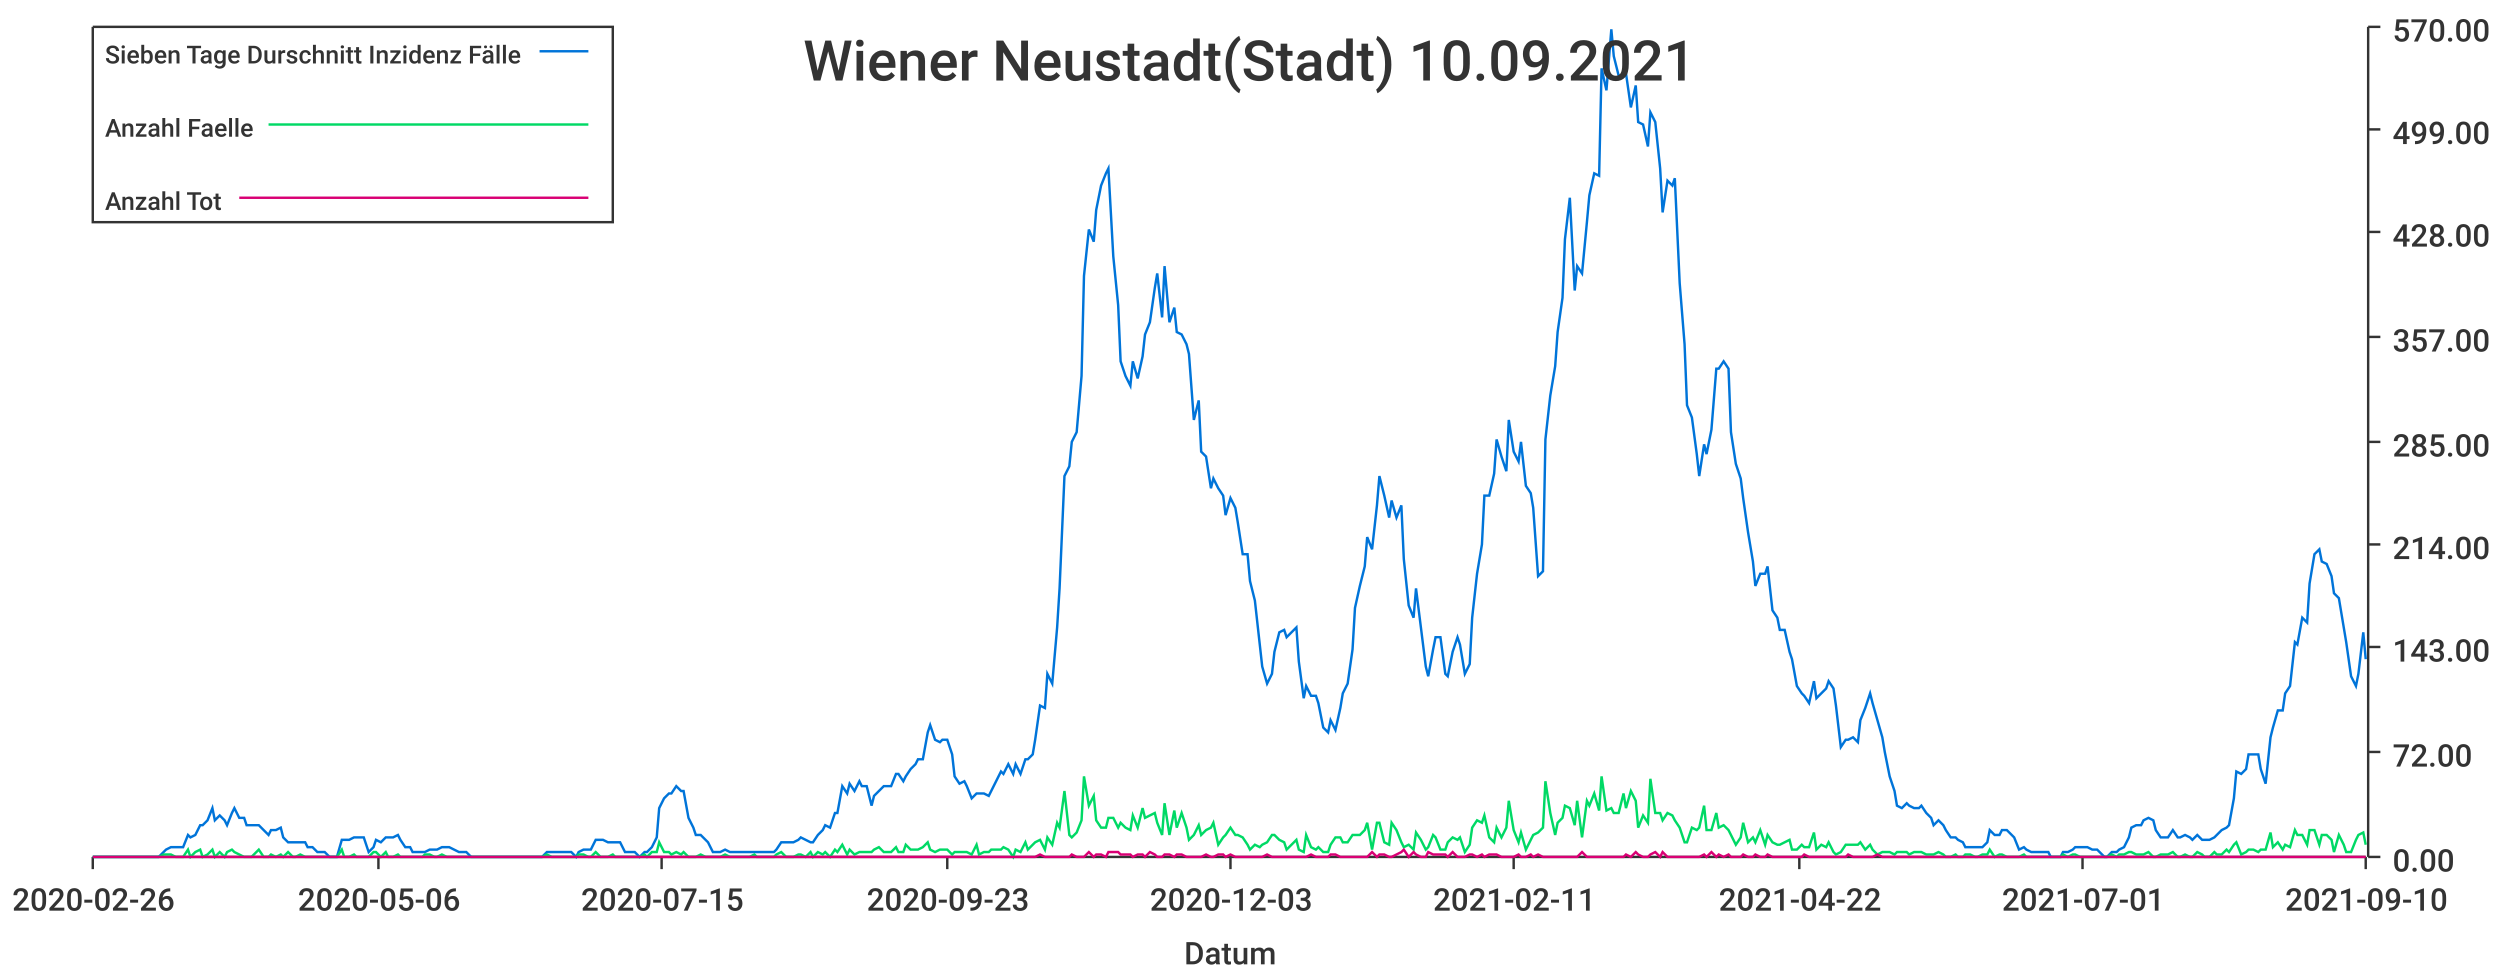
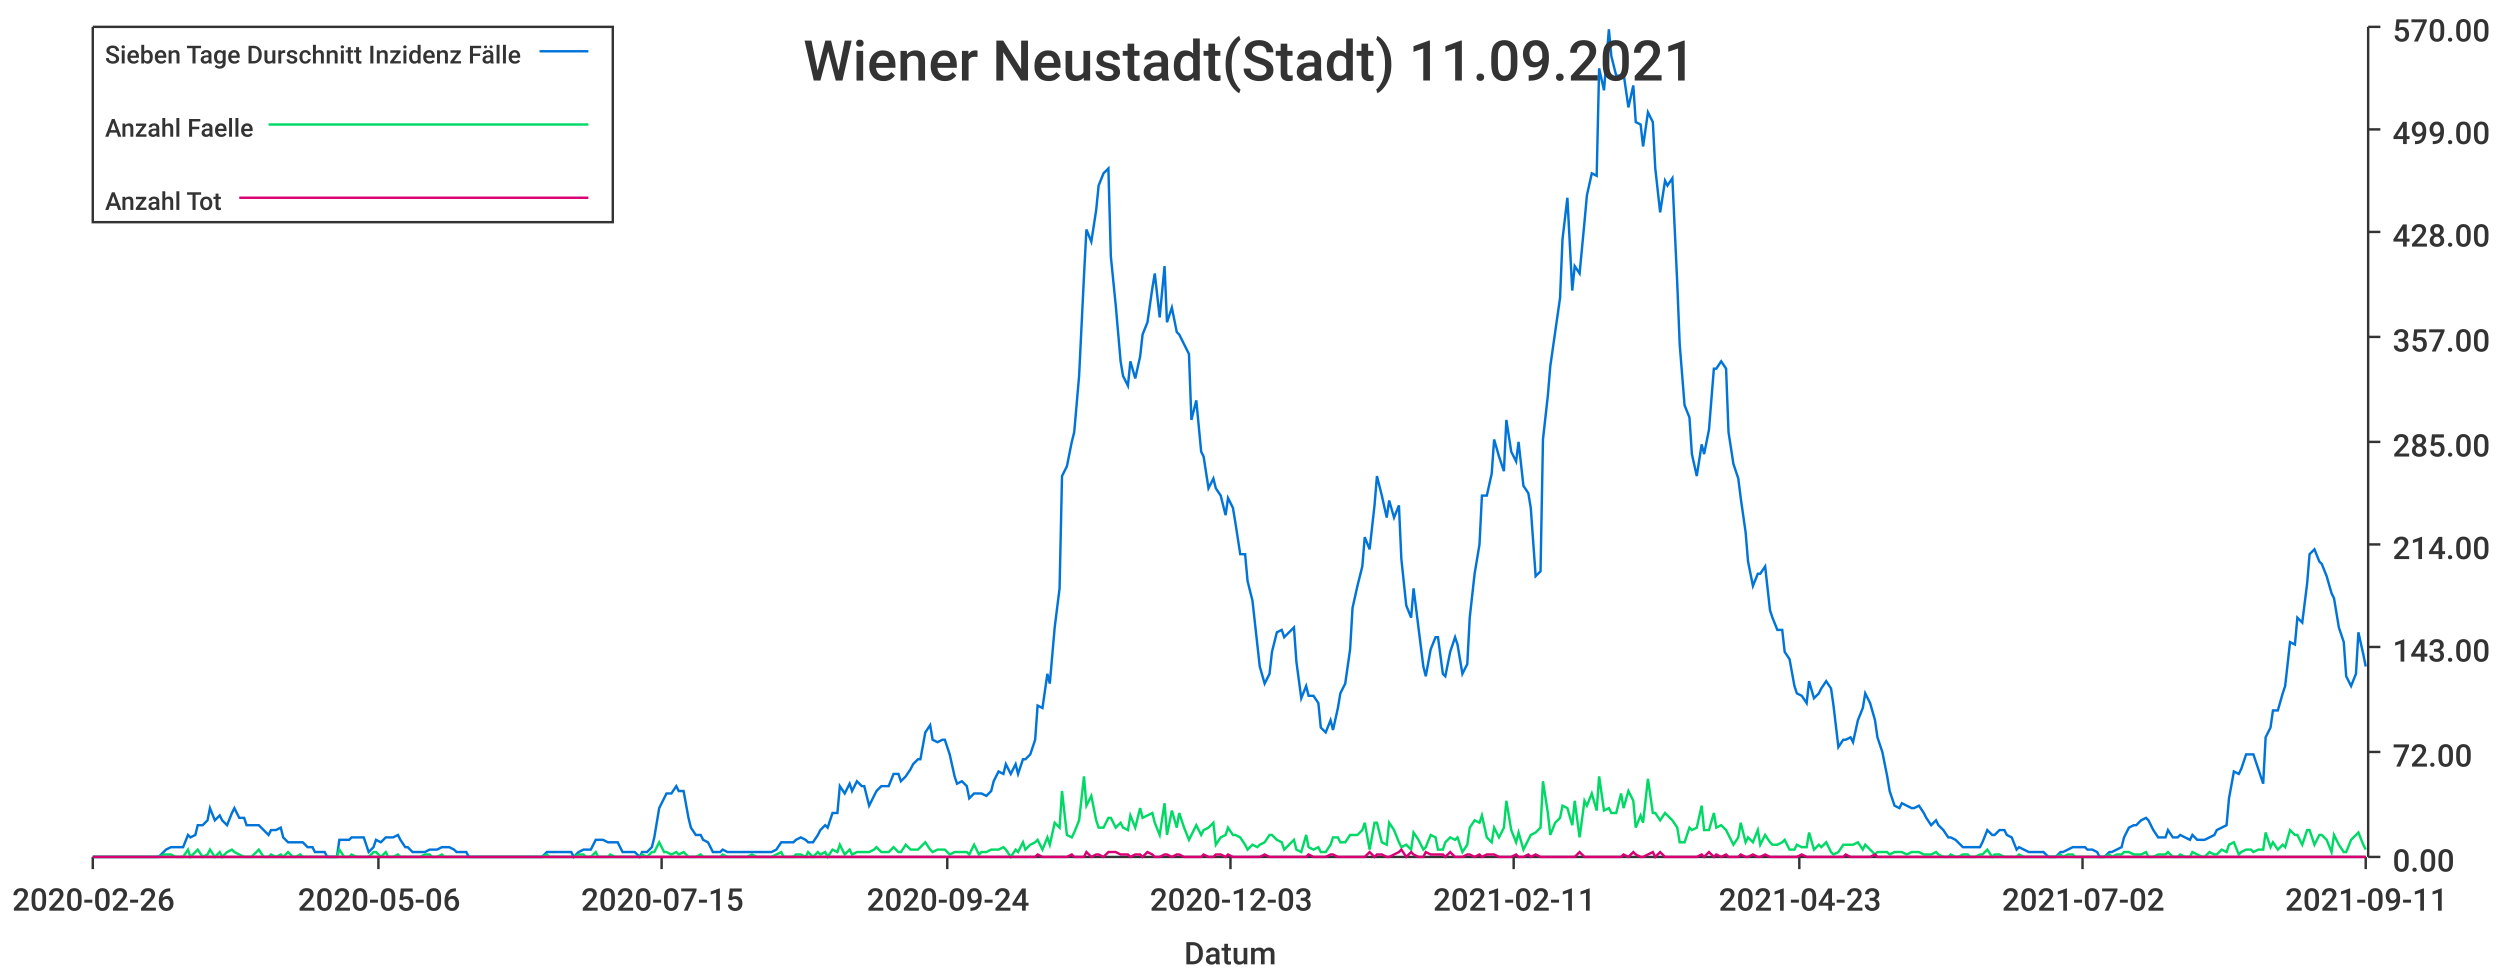
<svg xmlns="http://www.w3.org/2000/svg" width="1024" height="400">\n<path d="M 0 0 L 1024 0 L 1024 400 L 0 400 L 0 0" style="stroke-width:0;stroke:rgba(255,255,255,1.0);fill:rgba(255,255,255,1.0)" />
  <path d="M 38 11 L 969 11 L 969 351 L 38 351 L 38 11" style="stroke-width:0;stroke:rgba(255,255,255,1.0);fill:rgba(255,255,255,1.0)" />
  <path d="M 38 351 L 969 351" style="stroke-width:1;stroke:rgba(51,51,51,1.0);fill:none" />
  <path d="M 38 351 L 38 356" style="stroke-width:1;stroke:rgba(51,51,51,1.0);fill:none" />
  <text x="5" y="373" style="stroke-width:0;stroke:none;fill:rgba(51,51,51,1.0);font-size:12.8px;font-family:'Roboto Medium',sans-serif">2020-02-26</text>
  <path d="M 155 351 L 155 356" style="stroke-width:1;stroke:rgba(51,51,51,1.0);fill:none" />
  <text x="122" y="373" style="stroke-width:0;stroke:none;fill:rgba(51,51,51,1.0);font-size:12.8px;font-family:'Roboto Medium',sans-serif">2020-05-06</text>
  <path d="M 271 351 L 271 356" style="stroke-width:1;stroke:rgba(51,51,51,1.0);fill:none" />
  <text x="238" y="373" style="stroke-width:0;stroke:none;fill:rgba(51,51,51,1.0);font-size:12.8px;font-family:'Roboto Medium',sans-serif">2020-07-15</text>
  <path d="M 388 351 L 388 356" style="stroke-width:1;stroke:rgba(51,51,51,1.0);fill:none" />
-   <text x="355" y="373" style="stroke-width:0;stroke:none;fill:rgba(51,51,51,1.0);font-size:12.8px;font-family:'Roboto Medium',sans-serif">2020-09-23</text>
+   <text x="355" y="373" style="stroke-width:0;stroke:none;fill:rgba(51,51,51,1.0);font-size:12.8px;font-family:'Roboto Medium',sans-serif">2020-09-24</text>
  <path d="M 504 351 L 504 356" style="stroke-width:1;stroke:rgba(51,51,51,1.0);fill:none" />
  <text x="471" y="373" style="stroke-width:0;stroke:none;fill:rgba(51,51,51,1.0);font-size:12.8px;font-family:'Roboto Medium',sans-serif">2020-12-03</text>
  <path d="M 620 351 L 620 356" style="stroke-width:1;stroke:rgba(51,51,51,1.0);fill:none" />
  <text x="587" y="373" style="stroke-width:0;stroke:none;fill:rgba(51,51,51,1.0);font-size:12.8px;font-family:'Roboto Medium',sans-serif">2021-02-11</text>
  <path d="M 737 351 L 737 356" style="stroke-width:1;stroke:rgba(51,51,51,1.0);fill:none" />
-   <text x="704" y="373" style="stroke-width:0;stroke:none;fill:rgba(51,51,51,1.0);font-size:12.8px;font-family:'Roboto Medium',sans-serif">2021-04-22</text>
+   <text x="704" y="373" style="stroke-width:0;stroke:none;fill:rgba(51,51,51,1.0);font-size:12.8px;font-family:'Roboto Medium',sans-serif">2021-04-23</text>
  <path d="M 853 351 L 853 356" style="stroke-width:1;stroke:rgba(51,51,51,1.0);fill:none" />
-   <text x="820" y="373" style="stroke-width:0;stroke:none;fill:rgba(51,51,51,1.0);font-size:12.8px;font-family:'Roboto Medium',sans-serif">2021-07-01</text>
+   <text x="820" y="373" style="stroke-width:0;stroke:none;fill:rgba(51,51,51,1.0);font-size:12.8px;font-family:'Roboto Medium',sans-serif">2021-07-02</text>
  <path d="M 969 351 L 969 356" style="stroke-width:1;stroke:rgba(51,51,51,1.0);fill:none" />
-   <text x="936" y="373" style="stroke-width:0;stroke:none;fill:rgba(51,51,51,1.0);font-size:12.8px;font-family:'Roboto Medium',sans-serif">2021-09-10</text>
+   <text x="936" y="373" style="stroke-width:0;stroke:none;fill:rgba(51,51,51,1.0);font-size:12.8px;font-family:'Roboto Medium',sans-serif">2021-09-11</text>
  <text x="485" y="395" style="stroke-width:0;stroke:none;fill:rgba(51,51,51,1.0);font-size:12.8px;font-family:'Roboto Medium',sans-serif">Datum</text>
  <path d="M 970 351 L 970 11" style="stroke-width:1;stroke:rgba(51,51,51,1.0);fill:none" />
  <path d="M 970 351 L 975 351" style="stroke-width:1;stroke:rgba(51,51,51,1.0);fill:none" />
  <text x="980" y="357" style="stroke-width:0;stroke:none;fill:rgba(51,51,51,1.0);font-size:12.8px;font-family:'Roboto Medium',sans-serif">0.00</text>
  <path d="M 970 308 L 975 308" style="stroke-width:1;stroke:rgba(51,51,51,1.0);fill:none" />
  <text x="980" y="314" style="stroke-width:0;stroke:none;fill:rgba(51,51,51,1.0);font-size:12.8px;font-family:'Roboto Medium',sans-serif">72.00</text>
  <path d="M 970 265 L 975 265" style="stroke-width:1;stroke:rgba(51,51,51,1.0);fill:none" />
  <text x="980" y="271" style="stroke-width:0;stroke:none;fill:rgba(51,51,51,1.0);font-size:12.8px;font-family:'Roboto Medium',sans-serif">143.00</text>
  <path d="M 970 223 L 975 223" style="stroke-width:1;stroke:rgba(51,51,51,1.0);fill:none" />
  <text x="980" y="229" style="stroke-width:0;stroke:none;fill:rgba(51,51,51,1.0);font-size:12.8px;font-family:'Roboto Medium',sans-serif">214.00</text>
  <path d="M 970 181 L 975 181" style="stroke-width:1;stroke:rgba(51,51,51,1.0);fill:none" />
  <text x="980" y="187" style="stroke-width:0;stroke:none;fill:rgba(51,51,51,1.0);font-size:12.8px;font-family:'Roboto Medium',sans-serif">285.00</text>
  <path d="M 970 138 L 975 138" style="stroke-width:1;stroke:rgba(51,51,51,1.0);fill:none" />
  <text x="980" y="144" style="stroke-width:0;stroke:none;fill:rgba(51,51,51,1.0);font-size:12.8px;font-family:'Roboto Medium',sans-serif">357.00</text>
  <path d="M 970 95 L 975 95" style="stroke-width:1;stroke:rgba(51,51,51,1.0);fill:none" />
  <text x="980" y="101" style="stroke-width:0;stroke:none;fill:rgba(51,51,51,1.0);font-size:12.8px;font-family:'Roboto Medium',sans-serif">428.00</text>
  <path d="M 970 53 L 975 53" style="stroke-width:1;stroke:rgba(51,51,51,1.0);fill:none" />
  <text x="980" y="59" style="stroke-width:0;stroke:none;fill:rgba(51,51,51,1.0);font-size:12.8px;font-family:'Roboto Medium',sans-serif">499.00</text>
  <path d="M 970 11 L 975 11" style="stroke-width:1;stroke:rgba(51,51,51,1.0);fill:none" />
  <text x="980" y="17" style="stroke-width:0;stroke:none;fill:rgba(51,51,51,1.0);font-size:12.8px;font-family:'Roboto Medium',sans-serif">570.00</text>
-   <path d="M 38 351 L 40 351 L 42 351 L 43 351 L 45 351 L 47 351 L 48 351 L 50 351 L 52 351 L 53 351 L 55 351 L 57 351 L 58 351 L 60 351 L 62 351 L 63 351 L 65 351 L 67 349 L 68 348 L 70 347 L 72 347 L 73 347 L 75 347 L 77 342 L 78 343 L 80 342 L 82 338 L 83 338 L 85 336 L 87 331 L 88 336 L 90 334 L 92 336 L 93 338 L 95 333 L 96 331 L 98 335 L 100 335 L 101 338 L 103 338 L 105 338 L 106 338 L 108 340 L 110 342 L 111 340 L 113 340 L 115 339 L 116 343 L 118 345 L 120 345 L 121 345 L 123 345 L 125 345 L 126 347 L 128 347 L 130 349 L 131 349 L 133 349 L 135 351 L 136 351 L 138 351 L 140 344 L 141 344 L 143 344 L 145 343 L 146 343 L 148 343 L 149 343 L 151 349 L 153 347 L 154 344 L 156 345 L 158 343 L 159 343 L 161 343 L 163 342 L 164 344 L 166 347 L 168 347 L 169 349 L 171 349 L 173 349 L 174 349 L 176 348 L 178 348 L 179 348 L 181 347 L 183 347 L 184 347 L 186 348 L 188 349 L 189 349 L 191 349 L 193 351 L 194 351 L 196 351 L 198 351 L 199 351 L 201 351 L 203 351 L 204 351 L 206 351 L 207 351 L 209 351 L 211 351 L 212 351 L 214 351 L 216 351 L 217 351 L 219 351 L 221 351 L 222 351 L 224 349 L 226 349 L 227 349 L 229 349 L 231 349 L 232 349 L 234 349 L 236 351 L 237 349 L 239 348 L 241 348 L 242 348 L 244 344 L 246 344 L 247 344 L 249 345 L 251 345 L 252 345 L 254 345 L 256 349 L 257 349 L 259 349 L 260 349 L 262 351 L 264 349 L 265 349 L 267 347 L 269 343 L 270 331 L 272 327 L 274 325 L 275 325 L 277 322 L 279 324 L 280 324 L 282 335 L 284 339 L 285 342 L 287 342 L 289 344 L 290 345 L 292 349 L 294 349 L 295 349 L 297 348 L 299 349 L 300 349 L 302 349 L 304 349 L 305 349 L 307 349 L 309 349 L 310 349 L 312 349 L 313 349 L 315 349 L 317 349 L 318 348 L 320 345 L 322 345 L 323 345 L 325 345 L 327 344 L 328 343 L 330 344 L 332 345 L 333 345 L 335 342 L 337 340 L 338 338 L 340 339 L 342 333 L 343 333 L 345 322 L 347 325 L 348 321 L 350 324 L 352 320 L 353 322 L 355 322 L 357 330 L 358 326 L 360 324 L 362 322 L 363 322 L 365 322 L 367 317 L 368 317 L 370 320 L 371 318 L 373 315 L 375 313 L 376 311 L 378 311 L 380 300 L 381 297 L 383 303 L 385 304 L 386 303 L 388 303 L 390 309 L 391 318 L 393 321 L 395 320 L 396 322 L 398 327 L 400 325 L 401 325 L 403 325 L 405 326 L 406 324 L 408 320 L 410 316 L 411 317 L 413 313 L 415 317 L 416 313 L 418 317 L 420 311 L 421 311 L 423 309 L 424 303 L 426 289 L 428 290 L 429 276 L 431 280 L 433 257 L 434 241 L 436 195 L 438 191 L 439 181 L 441 177 L 443 154 L 444 113 L 446 94 L 448 99 L 449 86 L 451 76 L 453 71 L 454 69 L 456 105 L 458 125 L 459 148 L 461 154 L 463 158 L 464 148 L 466 155 L 468 146 L 469 137 L 471 132 L 473 118 L 474 112 L 476 130 L 477 109 L 479 132 L 481 126 L 482 136 L 484 137 L 486 141 L 487 145 L 489 172 L 491 164 L 492 185 L 494 187 L 496 200 L 497 196 L 499 200 L 501 203 L 502 211 L 504 204 L 506 208 L 507 214 L 509 227 L 511 227 L 512 238 L 514 246 L 516 264 L 517 273 L 519 280 L 521 276 L 522 267 L 524 259 L 526 258 L 527 261 L 529 259 L 531 257 L 532 271 L 534 286 L 535 281 L 537 285 L 539 285 L 540 288 L 542 298 L 544 300 L 545 295 L 547 299 L 549 290 L 550 284 L 552 280 L 554 266 L 555 249 L 557 240 L 559 232 L 560 220 L 562 225 L 564 207 L 565 195 L 567 203 L 569 212 L 570 205 L 572 212 L 574 207 L 575 229 L 577 248 L 579 253 L 580 241 L 582 257 L 584 273 L 585 277 L 587 266 L 588 261 L 590 261 L 592 276 L 593 277 L 595 267 L 597 261 L 598 264 L 600 276 L 602 272 L 603 253 L 605 235 L 607 223 L 608 203 L 610 203 L 612 194 L 613 180 L 615 187 L 617 193 L 618 172 L 620 185 L 622 189 L 623 181 L 625 199 L 627 202 L 628 208 L 630 236 L 632 234 L 633 180 L 635 162 L 637 150 L 638 136 L 640 122 L 641 98 L 643 81 L 645 119 L 646 109 L 648 112 L 650 91 L 651 80 L 653 71 L 655 72 L 656 28 L 658 37 L 660 12 L 661 23 L 663 31 L 665 31 L 666 30 L 668 44 L 670 35 L 671 50 L 673 51 L 675 60 L 676 46 L 678 50 L 680 69 L 681 87 L 683 74 L 685 76 L 686 73 L 688 116 L 690 141 L 691 166 L 693 171 L 695 186 L 696 195 L 698 182 L 699 186 L 701 176 L 703 151 L 704 151 L 706 148 L 708 151 L 709 177 L 711 190 L 713 196 L 714 204 L 716 218 L 718 230 L 719 240 L 721 235 L 723 235 L 724 232 L 726 250 L 728 253 L 729 258 L 731 258 L 733 267 L 734 270 L 736 281 L 738 284 L 739 285 L 741 288 L 743 279 L 744 286 L 746 284 L 748 282 L 749 279 L 751 282 L 752 289 L 754 306 L 756 303 L 757 303 L 759 302 L 761 304 L 762 295 L 764 290 L 766 284 L 767 288 L 769 295 L 771 302 L 772 308 L 774 318 L 776 324 L 777 330 L 779 331 L 781 329 L 782 330 L 784 331 L 786 331 L 787 330 L 789 333 L 791 335 L 792 338 L 794 336 L 796 338 L 797 340 L 799 343 L 801 343 L 802 344 L 804 345 L 805 347 L 807 347 L 809 347 L 810 347 L 812 347 L 814 345 L 815 340 L 817 342 L 819 342 L 820 340 L 822 340 L 824 342 L 825 343 L 827 348 L 829 347 L 830 348 L 832 349 L 834 349 L 835 349 L 837 349 L 839 349 L 840 351 L 842 351 L 844 351 L 845 349 L 847 349 L 849 348 L 850 347 L 852 347 L 854 347 L 855 347 L 857 348 L 859 348 L 860 349 L 862 351 L 863 351 L 865 349 L 867 349 L 868 348 L 870 347 L 872 343 L 873 339 L 875 338 L 877 338 L 878 336 L 880 335 L 882 336 L 883 340 L 885 343 L 887 343 L 888 343 L 890 340 L 892 343 L 893 343 L 895 342 L 897 343 L 898 344 L 900 342 L 902 344 L 903 344 L 905 344 L 907 343 L 908 342 L 910 340 L 912 339 L 913 338 L 915 327 L 916 316 L 918 317 L 920 315 L 921 309 L 923 309 L 925 309 L 926 315 L 928 321 L 930 302 L 931 298 L 933 291 L 935 291 L 936 284 L 938 281 L 940 263 L 941 264 L 943 253 L 945 255 L 946 239 L 948 227 L 950 225 L 951 230 L 953 231 L 955 236 L 956 243 L 958 245 L 960 257 L 961 263 L 963 277 L 965 281 L 966 276 L 968 259 L 969 270" style="stroke-width:1;stroke:rgba(0,116,217,1.0);fill:none" />
-   <path d="M 38 351 L 40 351 L 42 351 L 43 351 L 45 351 L 47 351 L 48 351 L 50 351 L 52 351 L 53 351 L 55 351 L 57 351 L 58 351 L 60 351 L 62 351 L 63 351 L 65 351 L 67 350 L 68 350 L 70 350 L 72 351 L 73 351 L 75 351 L 77 348 L 78 351 L 80 349 L 82 348 L 83 351 L 85 350 L 87 348 L 88 351 L 90 349 L 92 351 L 93 349 L 95 348 L 96 349 L 98 350 L 100 351 L 101 351 L 103 351 L 105 349 L 106 348 L 108 351 L 110 351 L 111 350 L 113 351 L 115 350 L 116 351 L 118 349 L 120 351 L 121 351 L 123 350 L 125 351 L 126 351 L 128 351 L 130 351 L 131 351 L 133 351 L 135 351 L 136 351 L 138 351 L 140 348 L 141 351 L 143 351 L 145 350 L 146 351 L 148 351 L 149 351 L 151 351 L 153 349 L 154 349 L 156 351 L 158 349 L 159 351 L 161 351 L 163 350 L 164 351 L 166 351 L 168 351 L 169 351 L 171 351 L 173 351 L 174 350 L 176 350 L 178 351 L 179 351 L 181 350 L 183 351 L 184 351 L 186 351 L 188 351 L 189 351 L 191 351 L 193 351 L 194 351 L 196 351 L 198 351 L 199 351 L 201 351 L 203 351 L 204 351 L 206 351 L 207 351 L 209 351 L 211 351 L 212 351 L 214 351 L 216 351 L 217 351 L 219 351 L 221 351 L 222 351 L 224 350 L 226 351 L 227 351 L 229 351 L 231 351 L 232 351 L 234 351 L 236 351 L 237 350 L 239 350 L 241 351 L 242 351 L 244 349 L 246 351 L 247 351 L 249 351 L 251 350 L 252 351 L 254 351 L 256 351 L 257 351 L 259 351 L 260 351 L 262 351 L 264 350 L 265 351 L 267 349 L 269 349 L 270 345 L 272 349 L 274 349 L 275 350 L 277 349 L 279 350 L 280 349 L 282 351 L 284 351 L 285 351 L 287 350 L 289 351 L 290 351 L 292 351 L 294 351 L 295 351 L 297 350 L 299 351 L 300 351 L 302 351 L 304 351 L 305 351 L 307 351 L 309 350 L 310 351 L 312 351 L 313 351 L 315 351 L 317 351 L 318 350 L 320 349 L 322 351 L 323 351 L 325 351 L 327 350 L 328 350 L 330 351 L 332 349 L 333 351 L 335 349 L 337 350 L 338 349 L 340 351 L 342 348 L 343 349 L 345 346 L 347 350 L 348 348 L 350 350 L 352 349 L 353 349 L 355 349 L 357 349 L 358 348 L 360 347 L 362 349 L 363 349 L 365 349 L 367 347 L 368 349 L 370 349 L 371 346 L 373 348 L 375 348 L 376 348 L 378 347 L 380 345 L 381 348 L 383 349 L 385 348 L 386 348 L 388 348 L 390 350 L 391 349 L 393 349 L 395 349 L 396 349 L 398 350 L 400 346 L 401 350 L 403 349 L 405 349 L 406 348 L 408 348 L 410 348 L 411 347 L 413 348 L 415 351 L 416 348 L 418 349 L 420 345 L 421 348 L 423 346 L 424 345 L 426 344 L 428 348 L 429 343 L 431 346 L 433 337 L 434 339 L 436 324 L 438 342 L 439 343 L 441 341 L 443 336 L 444 318 L 446 330 L 448 326 L 449 336 L 451 339 L 453 339 L 454 335 L 456 335 L 458 339 L 459 337 L 461 339 L 463 340 L 464 334 L 466 339 L 468 331 L 469 335 L 471 334 L 473 333 L 474 337 L 476 342 L 477 329 L 479 342 L 481 332 L 482 339 L 484 333 L 486 339 L 487 344 L 489 342 L 491 338 L 492 342 L 494 340 L 496 339 L 497 337 L 499 346 L 501 343 L 502 342 L 504 339 L 506 342 L 507 342 L 509 343 L 511 346 L 512 348 L 514 346 L 516 347 L 517 346 L 519 345 L 521 342 L 522 342 L 524 344 L 526 345 L 527 348 L 529 346 L 531 344 L 532 348 L 534 349 L 535 342 L 537 347 L 539 348 L 540 347 L 542 349 L 544 349 L 545 346 L 547 343 L 549 343 L 550 345 L 552 345 L 554 342 L 555 342 L 557 342 L 559 340 L 560 337 L 562 348 L 564 337 L 565 337 L 567 345 L 569 346 L 570 337 L 572 340 L 574 345 L 575 347 L 577 346 L 579 348 L 580 341 L 582 344 L 584 348 L 585 347 L 587 342 L 588 343 L 590 348 L 592 348 L 593 345 L 595 343 L 597 344 L 598 343 L 600 349 L 602 346 L 603 339 L 605 336 L 607 337 L 608 334 L 610 343 L 612 345 L 613 339 L 615 343 L 617 339 L 618 328 L 620 340 L 622 345 L 623 341 L 625 348 L 627 344 L 628 342 L 630 341 L 632 339 L 633 320 L 635 333 L 637 342 L 638 337 L 640 335 L 641 330 L 643 331 L 645 338 L 646 328 L 648 343 L 650 328 L 651 330 L 653 325 L 655 332 L 656 318 L 658 332 L 660 331 L 661 333 L 663 333 L 665 325 L 666 331 L 668 324 L 670 328 L 671 339 L 673 334 L 675 337 L 676 319 L 678 333 L 680 333 L 681 336 L 683 333 L 685 334 L 686 336 L 688 339 L 690 345 L 691 345 L 693 339 L 695 340 L 696 339 L 698 330 L 699 340 L 701 340 L 703 333 L 704 339 L 706 338 L 708 340 L 709 342 L 711 346 L 713 343 L 714 337 L 716 345 L 718 343 L 719 345 L 721 340 L 723 346 L 724 342 L 726 345 L 728 346 L 729 346 L 731 345 L 733 344 L 734 348 L 736 348 L 738 346 L 739 347 L 741 347 L 743 341 L 744 348 L 746 346 L 748 347 L 749 345 L 751 349 L 752 350 L 754 349 L 756 346 L 757 346 L 759 346 L 761 346 L 762 345 L 764 348 L 766 346 L 767 348 L 769 350 L 771 349 L 772 349 L 774 349 L 776 350 L 777 349 L 779 349 L 781 349 L 782 350 L 784 349 L 786 349 L 787 349 L 789 350 L 791 350 L 792 350 L 794 349 L 796 350 L 797 351 L 799 351 L 801 350 L 802 351 L 804 351 L 805 350 L 807 350 L 809 351 L 810 351 L 812 350 L 814 350 L 815 348 L 817 351 L 819 350 L 820 350 L 822 351 L 824 351 L 825 351 L 827 351 L 829 350 L 830 351 L 832 351 L 834 351 L 835 351 L 837 351 L 839 351 L 840 351 L 842 351 L 844 351 L 845 350 L 847 351 L 849 350 L 850 350 L 852 351 L 854 351 L 855 351 L 857 351 L 859 351 L 860 351 L 862 351 L 863 351 L 865 350 L 867 351 L 868 350 L 870 350 L 872 349 L 873 349 L 875 350 L 877 350 L 878 350 L 880 349 L 882 351 L 883 351 L 885 350 L 887 350 L 888 350 L 890 349 L 892 351 L 893 351 L 895 350 L 897 351 L 898 351 L 900 349 L 902 350 L 903 351 L 905 351 L 907 349 L 908 350 L 910 350 L 912 348 L 913 349 L 915 346 L 916 345 L 918 350 L 920 349 L 921 348 L 923 348 L 925 349 L 926 348 L 928 348 L 930 341 L 931 347 L 933 345 L 935 348 L 936 346 L 938 347 L 940 340 L 941 342 L 943 342 L 945 346 L 946 340 L 948 340 L 950 346 L 951 342 L 953 342 L 955 344 L 956 349 L 958 342 L 960 346 L 961 349 L 963 349 L 965 344 L 966 342 L 968 341 L 969 346" style="stroke-width:1;stroke:rgba(0,217,101,1.0);fill:none" />
-   <path d="M 38 351 L 40 351 L 42 351 L 43 351 L 45 351 L 47 351 L 48 351 L 50 351 L 52 351 L 53 351 L 55 351 L 57 351 L 58 351 L 60 351 L 62 351 L 63 351 L 65 351 L 67 351 L 68 351 L 70 351 L 72 351 L 73 351 L 75 351 L 77 351 L 78 351 L 80 351 L 82 351 L 83 351 L 85 351 L 87 351 L 88 351 L 90 351 L 92 351 L 93 351 L 95 351 L 96 351 L 98 351 L 100 351 L 101 351 L 103 351 L 105 351 L 106 351 L 108 351 L 110 351 L 111 351 L 113 351 L 115 351 L 116 351 L 118 351 L 120 351 L 121 351 L 123 351 L 125 351 L 126 351 L 128 351 L 130 351 L 131 351 L 133 351 L 135 351 L 136 351 L 138 351 L 140 351 L 141 351 L 143 351 L 145 351 L 146 351 L 148 351 L 149 351 L 151 351 L 153 351 L 154 351 L 156 351 L 158 351 L 159 351 L 161 351 L 163 351 L 164 351 L 166 351 L 168 351 L 169 351 L 171 351 L 173 351 L 174 351 L 176 351 L 178 351 L 179 351 L 181 351 L 183 351 L 184 351 L 186 351 L 188 351 L 189 351 L 191 351 L 193 351 L 194 351 L 196 351 L 198 351 L 199 351 L 201 351 L 203 351 L 204 351 L 206 351 L 207 351 L 209 351 L 211 351 L 212 351 L 214 351 L 216 351 L 217 351 L 219 351 L 221 351 L 222 351 L 224 351 L 226 351 L 227 351 L 229 351 L 231 351 L 232 351 L 234 351 L 236 351 L 237 351 L 239 351 L 241 351 L 242 351 L 244 351 L 246 351 L 247 351 L 249 351 L 251 351 L 252 351 L 254 351 L 256 351 L 257 351 L 259 351 L 260 351 L 262 351 L 264 351 L 265 351 L 267 351 L 269 351 L 270 351 L 272 351 L 274 351 L 275 351 L 277 351 L 279 351 L 280 351 L 282 351 L 284 351 L 285 351 L 287 351 L 289 351 L 290 351 L 292 351 L 294 351 L 295 351 L 297 351 L 299 351 L 300 351 L 302 351 L 304 351 L 305 351 L 307 351 L 309 351 L 310 351 L 312 351 L 313 351 L 315 351 L 317 351 L 318 351 L 320 351 L 322 351 L 323 351 L 325 351 L 327 351 L 328 351 L 330 351 L 332 351 L 333 351 L 335 351 L 337 351 L 338 351 L 340 351 L 342 351 L 343 351 L 345 351 L 347 351 L 348 351 L 350 351 L 352 351 L 353 351 L 355 351 L 357 351 L 358 351 L 360 351 L 362 351 L 363 351 L 365 351 L 367 351 L 368 351 L 370 351 L 371 351 L 373 351 L 375 351 L 376 351 L 378 351 L 380 351 L 381 351 L 383 351 L 385 351 L 386 351 L 388 351 L 390 351 L 391 351 L 393 351 L 395 351 L 396 351 L 398 351 L 400 351 L 401 351 L 403 351 L 405 351 L 406 351 L 408 351 L 410 351 L 411 351 L 413 351 L 415 351 L 416 351 L 418 351 L 420 351 L 421 351 L 423 351 L 424 351 L 426 350 L 428 351 L 429 351 L 431 351 L 433 351 L 434 351 L 436 351 L 438 351 L 439 350 L 441 351 L 443 351 L 444 351 L 446 349 L 448 351 L 449 350 L 451 350 L 453 351 L 454 349 L 456 349 L 458 349 L 459 350 L 461 350 L 463 350 L 464 351 L 466 350 L 468 350 L 469 351 L 471 349 L 473 350 L 474 351 L 476 351 L 477 350 L 479 350 L 481 351 L 482 350 L 484 350 L 486 351 L 487 351 L 489 351 L 491 351 L 492 351 L 494 350 L 496 351 L 497 351 L 499 350 L 501 350 L 502 351 L 504 350 L 506 351 L 507 351 L 509 351 L 511 351 L 512 351 L 514 351 L 516 351 L 517 351 L 519 350 L 521 351 L 522 351 L 524 351 L 526 351 L 527 351 L 529 351 L 531 351 L 532 351 L 534 351 L 535 351 L 537 350 L 539 351 L 540 351 L 542 351 L 544 351 L 545 350 L 547 350 L 549 351 L 550 351 L 552 351 L 554 351 L 555 351 L 557 351 L 559 351 L 560 351 L 562 349 L 564 351 L 565 350 L 567 350 L 569 351 L 570 351 L 572 350 L 574 349 L 575 348 L 577 351 L 579 349 L 580 350 L 582 351 L 584 351 L 585 349 L 587 350 L 588 350 L 590 350 L 592 350 L 593 351 L 595 349 L 597 351 L 598 351 L 600 351 L 602 350 L 603 350 L 605 351 L 607 350 L 608 351 L 610 350 L 612 350 L 613 350 L 615 351 L 617 351 L 618 351 L 620 351 L 622 350 L 623 351 L 625 351 L 627 350 L 628 351 L 630 350 L 632 351 L 633 351 L 635 351 L 637 351 L 638 351 L 640 351 L 641 351 L 643 351 L 645 351 L 646 351 L 648 349 L 650 351 L 651 351 L 653 351 L 655 351 L 656 351 L 658 351 L 660 351 L 661 351 L 663 351 L 665 351 L 666 350 L 668 351 L 670 349 L 671 350 L 673 351 L 675 351 L 676 350 L 678 349 L 680 351 L 681 349 L 683 351 L 685 351 L 686 351 L 688 351 L 690 351 L 691 351 L 693 351 L 695 351 L 696 351 L 698 350 L 699 351 L 701 349 L 703 351 L 704 350 L 706 351 L 708 350 L 709 351 L 711 351 L 713 351 L 714 350 L 716 351 L 718 351 L 719 350 L 721 351 L 723 351 L 724 350 L 726 351 L 728 351 L 729 351 L 731 351 L 733 351 L 734 351 L 736 351 L 738 351 L 739 350 L 741 351 L 743 351 L 744 351 L 746 351 L 748 351 L 749 351 L 751 351 L 752 351 L 754 351 L 756 351 L 757 350 L 759 351 L 761 351 L 762 351 L 764 351 L 766 351 L 767 351 L 769 350 L 771 351 L 772 351 L 774 351 L 776 351 L 777 351 L 779 351 L 781 351 L 782 351 L 784 351 L 786 351 L 787 351 L 789 351 L 791 351 L 792 351 L 794 351 L 796 351 L 797 351 L 799 351 L 801 351 L 802 351 L 804 351 L 805 351 L 807 351 L 809 351 L 810 351 L 812 351 L 814 351 L 815 351 L 817 351 L 819 351 L 820 351 L 822 351 L 824 351 L 825 351 L 827 351 L 829 351 L 830 351 L 832 351 L 834 351 L 835 351 L 837 351 L 839 351 L 840 351 L 842 351 L 844 351 L 845 351 L 847 351 L 849 351 L 850 351 L 852 351 L 854 351 L 855 351 L 857 351 L 859 351 L 860 351 L 862 351 L 863 351 L 865 351 L 867 351 L 868 351 L 870 351 L 872 351 L 873 351 L 875 351 L 877 351 L 878 351 L 880 351 L 882 351 L 883 351 L 885 351 L 887 351 L 888 351 L 890 351 L 892 351 L 893 351 L 895 351 L 897 351 L 898 351 L 900 351 L 902 351 L 903 351 L 905 351 L 907 351 L 908 351 L 910 351 L 912 351 L 913 351 L 915 351 L 916 351 L 918 351 L 920 351 L 921 351 L 923 351 L 925 351 L 926 351 L 928 351 L 930 351 L 931 351 L 933 351 L 935 351 L 936 351 L 938 351 L 940 351 L 941 351 L 943 351 L 945 351 L 946 351 L 948 351 L 950 351 L 951 351 L 953 351 L 955 351 L 956 351 L 958 351 L 960 351 L 961 351 L 963 351 L 965 351 L 966 351 L 968 351 L 969 351" style="stroke-width:1;stroke:rgba(217,0,116,1.0);fill:none" />
-   <text x="329" y="33" style="stroke-width:0;stroke:none;fill:rgba(51,51,51,1.0);font-size:23.0px;font-family:'Roboto Medium',sans-serif">Wiener Neustadt(Stadt) 10.09.2021</text>
+   <path d="M 38 351 L 40 351 L 42 351 L 43 351 L 45 351 L 47 351 L 48 351 L 50 351 L 52 351 L 53 351 L 55 351 L 57 351 L 58 351 L 60 351 L 62 351 L 63 351 L 65 351 L 67 349 L 68 348 L 70 347 L 72 347 L 73 347 L 75 347 L 77 342 L 78 343 L 80 342 L 81 338 L 83 338 L 85 336 L 86 331 L 88 336 L 90 334 L 91 336 L 93 338 L 95 333 L 96 331 L 98 335 L 100 335 L 101 338 L 103 338 L 105 338 L 106 338 L 108 340 L 110 342 L 111 340 L 113 340 L 115 339 L 116 343 L 118 345 L 120 345 L 121 345 L 123 345 L 124 345 L 126 347 L 128 347 L 129 349 L 131 349 L 133 349 L 134 351 L 136 351 L 138 351 L 139 344 L 141 344 L 143 344 L 144 343 L 146 343 L 148 343 L 149 343 L 151 349 L 153 347 L 154 344 L 156 345 L 158 343 L 159 343 L 161 343 L 163 342 L 164 344 L 166 347 L 167 347 L 169 349 L 171 349 L 172 349 L 174 349 L 176 348 L 177 348 L 179 348 L 181 347 L 182 347 L 184 347 L 186 348 L 187 349 L 189 349 L 191 349 L 192 351 L 194 351 L 196 351 L 197 351 L 199 351 L 201 351 L 202 351 L 204 351 L 206 351 L 207 351 L 209 351 L 210 351 L 212 351 L 214 351 L 215 351 L 217 351 L 219 351 L 220 351 L 222 351 L 224 349 L 225 349 L 227 349 L 229 349 L 230 349 L 232 349 L 234 349 L 235 351 L 237 349 L 239 348 L 240 348 L 242 348 L 244 344 L 245 344 L 247 344 L 249 345 L 250 345 L 252 345 L 253 345 L 255 349 L 257 349 L 258 349 L 260 349 L 262 351 L 263 349 L 265 349 L 267 347 L 268 343 L 270 331 L 272 327 L 273 325 L 275 325 L 277 322 L 278 324 L 280 324 L 282 335 L 283 339 L 285 342 L 287 342 L 288 344 L 290 345 L 292 349 L 293 349 L 295 349 L 296 348 L 298 349 L 300 349 L 301 349 L 303 349 L 305 349 L 306 349 L 308 349 L 310 349 L 311 349 L 313 349 L 315 349 L 316 349 L 318 348 L 320 345 L 321 345 L 323 345 L 325 345 L 326 344 L 328 343 L 330 344 L 331 345 L 333 345 L 335 342 L 336 340 L 338 338 L 339 339 L 341 333 L 343 333 L 344 322 L 346 325 L 348 321 L 349 324 L 351 320 L 353 322 L 354 322 L 356 330 L 358 326 L 359 324 L 361 322 L 363 322 L 364 322 L 366 317 L 368 317 L 369 320 L 371 318 L 373 315 L 374 313 L 376 311 L 377 311 L 379 300 L 381 297 L 382 303 L 384 304 L 386 303 L 387 303 L 389 309 L 391 318 L 392 321 L 394 320 L 396 322 L 397 327 L 399 325 L 401 325 L 402 325 L 404 326 L 406 324 L 407 320 L 409 316 L 411 317 L 412 313 L 414 317 L 416 313 L 417 317 L 419 311 L 420 311 L 422 309 L 424 303 L 425 289 L 427 290 L 429 276 L 430 280 L 432 257 L 434 241 L 435 195 L 437 191 L 439 181 L 440 177 L 442 154 L 444 113 L 445 94 L 447 99 L 449 86 L 450 76 L 452 71 L 454 69 L 455 105 L 457 125 L 459 148 L 460 154 L 462 158 L 463 148 L 465 155 L 467 146 L 468 137 L 470 132 L 472 118 L 473 112 L 475 130 L 477 109 L 478 132 L 480 126 L 482 136 L 483 137 L 485 141 L 487 145 L 488 172 L 490 164 L 492 185 L 493 187 L 495 200 L 497 196 L 498 200 L 500 203 L 502 211 L 503 204 L 505 208 L 506 214 L 508 227 L 510 227 L 511 238 L 513 246 L 515 264 L 516 273 L 518 280 L 520 276 L 521 267 L 523 259 L 525 258 L 526 261 L 528 259 L 530 257 L 531 271 L 533 286 L 535 281 L 536 285 L 538 285 L 540 288 L 541 298 L 543 300 L 545 295 L 546 299 L 548 290 L 549 284 L 551 280 L 553 266 L 554 249 L 556 240 L 558 232 L 559 220 L 561 225 L 563 207 L 564 195 L 566 203 L 568 212 L 569 205 L 571 212 L 573 207 L 574 229 L 576 248 L 578 253 L 579 241 L 581 257 L 583 273 L 584 277 L 586 266 L 588 261 L 589 261 L 591 276 L 592 277 L 594 267 L 596 261 L 597 264 L 599 276 L 601 272 L 602 253 L 604 235 L 606 223 L 607 203 L 609 203 L 611 194 L 612 180 L 614 187 L 616 193 L 617 172 L 619 185 L 621 189 L 622 181 L 624 199 L 626 202 L 627 208 L 629 236 L 631 234 L 632 180 L 634 162 L 635 150 L 637 136 L 639 122 L 640 98 L 642 81 L 644 119 L 645 109 L 647 112 L 649 91 L 650 80 L 652 71 L 654 72 L 655 28 L 657 37 L 659 12 L 660 23 L 662 31 L 664 31 L 665 30 L 667 44 L 669 35 L 670 50 L 672 51 L 673 60 L 675 46 L 677 50 L 678 69 L 680 87 L 682 74 L 683 76 L 685 73 L 687 116 L 688 141 L 690 166 L 692 171 L 693 186 L 695 195 L 697 182 L 698 186 L 700 176 L 702 151 L 703 151 L 705 148 L 707 151 L 708 177 L 710 190 L 712 196 L 713 204 L 715 218 L 716 230 L 718 240 L 720 235 L 721 235 L 723 232 L 725 250 L 726 253 L 728 258 L 730 258 L 731 267 L 733 270 L 735 281 L 736 284 L 738 285 L 740 288 L 741 279 L 743 286 L 745 284 L 746 282 L 748 279 L 750 282 L 751 289 L 753 306 L 755 303 L 756 303 L 758 302 L 759 304 L 761 295 L 763 290 L 764 284 L 766 288 L 768 295 L 769 302 L 771 308 L 773 318 L 774 324 L 776 330 L 778 331 L 779 329 L 781 330 L 783 331 L 784 331 L 786 330 L 788 333 L 789 335 L 791 338 L 793 336 L 794 338 L 796 340 L 798 343 L 799 343 L 801 344 L 802 345 L 804 347 L 806 347 L 807 347 L 809 347 L 811 347 L 812 345 L 814 340 L 816 342 L 817 342 L 819 340 L 821 340 L 822 342 L 824 343 L 826 348 L 827 347 L 829 348 L 831 349 L 832 349 L 834 349 L 836 349 L 837 349 L 839 351 L 841 351 L 842 351 L 844 349 L 845 349 L 847 348 L 849 347 L 850 347 L 852 347 L 854 347 L 855 348 L 857 348 L 859 349 L 860 351 L 862 351 L 864 349 L 865 349 L 867 348 L 869 347 L 870 343 L 872 339 L 874 338 L 875 338 L 877 336 L 879 335 L 880 336 L 882 340 L 884 343 L 885 343 L 887 343 L 888 340 L 890 343 L 892 343 L 893 342 L 895 343 L 897 344 L 898 342 L 900 344 L 902 344 L 903 344 L 905 343 L 907 342 L 908 340 L 910 339 L 912 338 L 913 327 L 915 316 L 917 317 L 918 315 L 920 309 L 922 309 L 923 309 L 925 315 L 927 321 L 928 302 L 930 298 L 931 291 L 933 291 L 935 284 L 936 281 L 938 263 L 940 264 L 941 253 L 943 255 L 945 239 L 946 227 L 948 225 L 950 230 L 951 231 L 953 236 L 955 243 L 956 245 L 958 257 L 960 263 L 961 277 L 963 281 L 965 276 L 966 259 L 968 268 L 969 273" style="stroke-width:1;stroke:rgba(0,116,217,1.0);fill:none" />
+   <path d="M 38 351 L 40 351 L 42 351 L 43 351 L 45 351 L 47 351 L 48 351 L 50 351 L 52 351 L 53 351 L 55 351 L 57 351 L 58 351 L 60 351 L 62 351 L 63 351 L 65 351 L 67 350 L 68 350 L 70 350 L 72 351 L 73 351 L 75 351 L 77 348 L 78 351 L 80 349 L 81 348 L 83 351 L 85 350 L 86 348 L 88 351 L 90 349 L 91 351 L 93 349 L 95 348 L 96 349 L 98 350 L 100 351 L 101 351 L 103 351 L 105 349 L 106 348 L 108 351 L 110 351 L 111 350 L 113 351 L 115 350 L 116 351 L 118 349 L 120 351 L 121 351 L 123 350 L 124 351 L 126 351 L 128 351 L 129 351 L 131 351 L 133 351 L 134 351 L 136 351 L 138 351 L 139 348 L 141 351 L 143 351 L 144 350 L 146 351 L 148 351 L 149 351 L 151 351 L 153 349 L 154 349 L 156 351 L 158 349 L 159 351 L 161 351 L 163 350 L 164 351 L 166 351 L 167 351 L 169 351 L 171 351 L 172 351 L 174 350 L 176 350 L 177 351 L 179 351 L 181 350 L 182 351 L 184 351 L 186 351 L 187 351 L 189 351 L 191 351 L 192 351 L 194 351 L 196 351 L 197 351 L 199 351 L 201 351 L 202 351 L 204 351 L 206 351 L 207 351 L 209 351 L 210 351 L 212 351 L 214 351 L 215 351 L 217 351 L 219 351 L 220 351 L 222 351 L 224 350 L 225 351 L 227 351 L 229 351 L 230 351 L 232 351 L 234 351 L 235 351 L 237 350 L 239 350 L 240 351 L 242 351 L 244 349 L 245 351 L 247 351 L 249 351 L 250 350 L 252 351 L 253 351 L 255 351 L 257 351 L 258 351 L 260 351 L 262 351 L 263 350 L 265 351 L 267 349 L 268 349 L 270 345 L 272 349 L 273 349 L 275 350 L 277 349 L 278 350 L 280 349 L 282 351 L 283 351 L 285 351 L 287 350 L 288 351 L 290 351 L 292 351 L 293 351 L 295 351 L 296 350 L 298 351 L 300 351 L 301 351 L 303 351 L 305 351 L 306 351 L 308 350 L 310 351 L 311 351 L 313 351 L 315 351 L 316 351 L 318 350 L 320 349 L 321 351 L 323 351 L 325 351 L 326 350 L 328 350 L 330 351 L 331 349 L 333 351 L 335 349 L 336 350 L 338 349 L 339 351 L 341 348 L 343 349 L 344 346 L 346 350 L 348 348 L 349 350 L 351 349 L 353 349 L 354 349 L 356 349 L 358 348 L 359 347 L 361 349 L 363 349 L 364 349 L 366 347 L 368 349 L 369 349 L 371 346 L 373 348 L 374 348 L 376 348 L 377 347 L 379 345 L 381 348 L 382 349 L 384 348 L 386 348 L 387 348 L 389 350 L 391 349 L 392 349 L 394 349 L 396 349 L 397 350 L 399 346 L 401 350 L 402 349 L 404 349 L 406 348 L 407 348 L 409 348 L 411 347 L 412 348 L 414 351 L 416 348 L 417 349 L 419 345 L 420 348 L 422 346 L 424 345 L 425 344 L 427 348 L 429 343 L 430 346 L 432 337 L 434 339 L 435 324 L 437 342 L 439 343 L 440 341 L 442 336 L 444 318 L 445 330 L 447 326 L 449 336 L 450 339 L 452 339 L 454 335 L 455 335 L 457 339 L 459 337 L 460 339 L 462 340 L 463 334 L 465 339 L 467 331 L 468 335 L 470 334 L 472 333 L 473 337 L 475 342 L 477 329 L 478 342 L 480 332 L 482 339 L 483 333 L 485 339 L 487 344 L 488 342 L 490 338 L 492 342 L 493 340 L 495 339 L 497 337 L 498 346 L 500 343 L 502 342 L 503 339 L 505 342 L 506 342 L 508 343 L 510 346 L 511 348 L 513 346 L 515 347 L 516 346 L 518 345 L 520 342 L 521 342 L 523 344 L 525 345 L 526 348 L 528 346 L 530 344 L 531 348 L 533 349 L 535 342 L 536 347 L 538 348 L 540 347 L 541 349 L 543 349 L 545 346 L 546 343 L 548 343 L 549 345 L 551 345 L 553 342 L 554 342 L 556 342 L 558 340 L 559 337 L 561 348 L 563 337 L 564 337 L 566 345 L 568 346 L 569 337 L 571 340 L 573 345 L 574 347 L 576 346 L 578 348 L 579 341 L 581 344 L 583 348 L 584 347 L 586 342 L 588 343 L 589 348 L 591 348 L 592 345 L 594 343 L 596 344 L 597 343 L 599 349 L 601 346 L 602 339 L 604 336 L 606 337 L 607 334 L 609 343 L 611 345 L 612 339 L 614 343 L 616 339 L 617 328 L 619 340 L 621 345 L 622 341 L 624 348 L 626 344 L 627 342 L 629 341 L 631 339 L 632 320 L 634 333 L 635 342 L 637 337 L 639 335 L 640 330 L 642 331 L 644 338 L 645 328 L 647 343 L 649 328 L 650 330 L 652 325 L 654 332 L 655 318 L 657 332 L 659 331 L 660 333 L 662 333 L 664 325 L 665 331 L 667 324 L 669 328 L 670 339 L 672 334 L 673 337 L 675 319 L 677 333 L 678 333 L 680 336 L 682 333 L 683 334 L 685 336 L 687 339 L 688 345 L 690 345 L 692 339 L 693 340 L 695 339 L 697 330 L 698 340 L 700 340 L 702 333 L 703 339 L 705 338 L 707 340 L 708 342 L 710 346 L 712 343 L 713 337 L 715 345 L 716 343 L 718 345 L 720 340 L 721 346 L 723 342 L 725 345 L 726 346 L 728 346 L 730 345 L 731 344 L 733 348 L 735 348 L 736 346 L 738 347 L 740 347 L 741 341 L 743 348 L 745 346 L 746 347 L 748 345 L 750 349 L 751 350 L 753 349 L 755 346 L 756 346 L 758 346 L 759 346 L 761 345 L 763 348 L 764 346 L 766 348 L 768 350 L 769 349 L 771 349 L 773 349 L 774 350 L 776 349 L 778 349 L 779 349 L 781 350 L 783 349 L 784 349 L 786 349 L 788 350 L 789 350 L 791 350 L 793 349 L 794 350 L 796 351 L 798 351 L 799 350 L 801 351 L 802 351 L 804 350 L 806 350 L 807 351 L 809 351 L 811 350 L 812 350 L 814 348 L 816 351 L 817 350 L 819 350 L 821 351 L 822 351 L 824 351 L 826 351 L 827 350 L 829 351 L 831 351 L 832 351 L 834 351 L 836 351 L 837 351 L 839 351 L 841 351 L 842 351 L 844 350 L 845 351 L 847 350 L 849 350 L 850 351 L 852 351 L 854 351 L 855 351 L 857 351 L 859 351 L 860 351 L 862 351 L 864 350 L 865 351 L 867 350 L 869 350 L 870 349 L 872 349 L 874 350 L 875 350 L 877 350 L 879 349 L 880 351 L 882 351 L 884 350 L 885 350 L 887 350 L 888 349 L 890 351 L 892 351 L 893 350 L 895 351 L 897 351 L 898 349 L 900 350 L 902 351 L 903 351 L 905 349 L 907 350 L 908 350 L 910 348 L 912 349 L 913 346 L 915 345 L 917 350 L 918 349 L 920 348 L 922 348 L 923 349 L 925 348 L 927 348 L 928 341 L 930 347 L 931 345 L 933 348 L 935 346 L 936 347 L 938 340 L 940 342 L 941 342 L 943 346 L 945 340 L 946 340 L 948 346 L 950 342 L 951 342 L 953 344 L 955 349 L 956 342 L 958 346 L 960 349 L 961 349 L 963 344 L 965 342 L 966 341 L 968 346 L 969 348" style="stroke-width:1;stroke:rgba(0,217,101,1.0);fill:none" />
+   <path d="M 38 351 L 40 351 L 42 351 L 43 351 L 45 351 L 47 351 L 48 351 L 50 351 L 52 351 L 53 351 L 55 351 L 57 351 L 58 351 L 60 351 L 62 351 L 63 351 L 65 351 L 67 351 L 68 351 L 70 351 L 72 351 L 73 351 L 75 351 L 77 351 L 78 351 L 80 351 L 81 351 L 83 351 L 85 351 L 86 351 L 88 351 L 90 351 L 91 351 L 93 351 L 95 351 L 96 351 L 98 351 L 100 351 L 101 351 L 103 351 L 105 351 L 106 351 L 108 351 L 110 351 L 111 351 L 113 351 L 115 351 L 116 351 L 118 351 L 120 351 L 121 351 L 123 351 L 124 351 L 126 351 L 128 351 L 129 351 L 131 351 L 133 351 L 134 351 L 136 351 L 138 351 L 139 351 L 141 351 L 143 351 L 144 351 L 146 351 L 148 351 L 149 351 L 151 351 L 153 351 L 154 351 L 156 351 L 158 351 L 159 351 L 161 351 L 163 351 L 164 351 L 166 351 L 167 351 L 169 351 L 171 351 L 172 351 L 174 351 L 176 351 L 177 351 L 179 351 L 181 351 L 182 351 L 184 351 L 186 351 L 187 351 L 189 351 L 191 351 L 192 351 L 194 351 L 196 351 L 197 351 L 199 351 L 201 351 L 202 351 L 204 351 L 206 351 L 207 351 L 209 351 L 210 351 L 212 351 L 214 351 L 215 351 L 217 351 L 219 351 L 220 351 L 222 351 L 224 351 L 225 351 L 227 351 L 229 351 L 230 351 L 232 351 L 234 351 L 235 351 L 237 351 L 239 351 L 240 351 L 242 351 L 244 351 L 245 351 L 247 351 L 249 351 L 250 351 L 252 351 L 253 351 L 255 351 L 257 351 L 258 351 L 260 351 L 262 351 L 263 351 L 265 351 L 267 351 L 268 351 L 270 351 L 272 351 L 273 351 L 275 351 L 277 351 L 278 351 L 280 351 L 282 351 L 283 351 L 285 351 L 287 351 L 288 351 L 290 351 L 292 351 L 293 351 L 295 351 L 296 351 L 298 351 L 300 351 L 301 351 L 303 351 L 305 351 L 306 351 L 308 351 L 310 351 L 311 351 L 313 351 L 315 351 L 316 351 L 318 351 L 320 351 L 321 351 L 323 351 L 325 351 L 326 351 L 328 351 L 330 351 L 331 351 L 333 351 L 335 351 L 336 351 L 338 351 L 339 351 L 341 351 L 343 351 L 344 351 L 346 351 L 348 351 L 349 351 L 351 351 L 353 351 L 354 351 L 356 351 L 358 351 L 359 351 L 361 351 L 363 351 L 364 351 L 366 351 L 368 351 L 369 351 L 371 351 L 373 351 L 374 351 L 376 351 L 377 351 L 379 351 L 381 351 L 382 351 L 384 351 L 386 351 L 387 351 L 389 351 L 391 351 L 392 351 L 394 351 L 396 351 L 397 351 L 399 351 L 401 351 L 402 351 L 404 351 L 406 351 L 407 351 L 409 351 L 411 351 L 412 351 L 414 351 L 416 351 L 417 351 L 419 351 L 420 351 L 422 351 L 424 351 L 425 350 L 427 351 L 429 351 L 430 351 L 432 351 L 434 351 L 435 351 L 437 351 L 439 350 L 440 351 L 442 351 L 444 351 L 445 349 L 447 351 L 449 350 L 450 350 L 452 351 L 454 349 L 455 349 L 457 349 L 459 350 L 460 350 L 462 350 L 463 351 L 465 350 L 467 350 L 468 351 L 470 349 L 472 350 L 473 351 L 475 351 L 477 350 L 478 350 L 480 351 L 482 350 L 483 350 L 485 351 L 487 351 L 488 351 L 490 351 L 492 351 L 493 350 L 495 351 L 497 351 L 498 350 L 500 350 L 502 351 L 503 350 L 505 351 L 506 351 L 508 351 L 510 351 L 511 351 L 513 351 L 515 351 L 516 351 L 518 350 L 520 351 L 521 351 L 523 351 L 525 351 L 526 351 L 528 351 L 530 351 L 531 351 L 533 351 L 535 351 L 536 350 L 538 351 L 540 351 L 541 351 L 543 351 L 545 350 L 546 350 L 548 351 L 549 351 L 551 351 L 553 351 L 554 351 L 556 351 L 558 351 L 559 351 L 561 349 L 563 351 L 564 350 L 566 350 L 568 351 L 569 351 L 571 350 L 573 349 L 574 348 L 576 351 L 578 349 L 579 350 L 581 351 L 583 351 L 584 349 L 586 350 L 588 350 L 589 350 L 591 350 L 592 351 L 594 349 L 596 351 L 597 351 L 599 351 L 601 350 L 602 350 L 604 351 L 606 350 L 607 351 L 609 350 L 611 350 L 612 350 L 614 351 L 616 351 L 617 351 L 619 351 L 621 350 L 622 351 L 624 351 L 626 350 L 627 351 L 629 350 L 631 351 L 632 351 L 634 351 L 635 351 L 637 351 L 639 351 L 640 351 L 642 351 L 644 351 L 645 351 L 647 349 L 649 351 L 650 351 L 652 351 L 654 351 L 655 351 L 657 351 L 659 351 L 660 351 L 662 351 L 664 351 L 665 350 L 667 351 L 669 349 L 670 350 L 672 351 L 673 351 L 675 350 L 677 349 L 678 351 L 680 349 L 682 351 L 683 351 L 685 351 L 687 351 L 688 351 L 690 351 L 692 351 L 693 351 L 695 351 L 697 350 L 698 351 L 700 349 L 702 351 L 703 350 L 705 351 L 707 350 L 708 351 L 710 351 L 712 351 L 713 350 L 715 351 L 716 351 L 718 350 L 720 351 L 721 351 L 723 350 L 725 351 L 726 351 L 728 351 L 730 351 L 731 351 L 733 351 L 735 351 L 736 351 L 738 350 L 740 351 L 741 351 L 743 351 L 745 351 L 746 351 L 748 351 L 750 351 L 751 351 L 753 351 L 755 351 L 756 350 L 758 351 L 759 351 L 761 351 L 763 351 L 764 351 L 766 351 L 768 350 L 769 351 L 771 351 L 773 351 L 774 351 L 776 351 L 778 351 L 779 351 L 781 351 L 783 351 L 784 351 L 786 351 L 788 351 L 789 351 L 791 351 L 793 351 L 794 351 L 796 351 L 798 351 L 799 351 L 801 351 L 802 351 L 804 351 L 806 351 L 807 351 L 809 351 L 811 351 L 812 351 L 814 351 L 816 351 L 817 351 L 819 351 L 821 351 L 822 351 L 824 351 L 826 351 L 827 351 L 829 351 L 831 351 L 832 351 L 834 351 L 836 351 L 837 351 L 839 351 L 841 351 L 842 351 L 844 351 L 845 351 L 847 351 L 849 351 L 850 351 L 852 351 L 854 351 L 855 351 L 857 351 L 859 351 L 860 351 L 862 351 L 864 351 L 865 351 L 867 351 L 869 351 L 870 351 L 872 351 L 874 351 L 875 351 L 877 351 L 879 351 L 880 351 L 882 351 L 884 351 L 885 351 L 887 351 L 888 351 L 890 351 L 892 351 L 893 351 L 895 351 L 897 351 L 898 351 L 900 351 L 902 351 L 903 351 L 905 351 L 907 351 L 908 351 L 910 351 L 912 351 L 913 351 L 915 351 L 917 351 L 918 351 L 920 351 L 922 351 L 923 351 L 925 351 L 927 351 L 928 351 L 930 351 L 931 351 L 933 351 L 935 351 L 936 351 L 938 351 L 940 351 L 941 351 L 943 351 L 945 351 L 946 351 L 948 351 L 950 351 L 951 351 L 953 351 L 955 351 L 956 351 L 958 351 L 960 351 L 961 351 L 963 351 L 965 351 L 966 351 L 968 351 L 969 351" style="stroke-width:1;stroke:rgba(217,0,116,1.0);fill:none" />
+   <text x="329" y="33" style="stroke-width:0;stroke:none;fill:rgba(51,51,51,1.0);font-size:23.0px;font-family:'Roboto Medium',sans-serif">Wiener Neustadt(Stadt) 11.09.2021</text>
  <path d="M 38 11 L 251 11 L 251 91 L 38 91 L 38 11" style="stroke-width:1;stroke:rgba(51,51,51,1.0);fill:rgba(255,255,255,1.0)" />
  <text x="43" y="26" style="stroke-width:0;stroke:none;fill:rgba(51,51,51,1.0);font-size:10.2px;font-family:'Roboto Medium',sans-serif">Sieben Tage Durschnitt Inzidenz Fälle</text>
  <path d="M 221 21 L 241 21" style="stroke-width:1;stroke:rgba(0,116,217,1.0);fill:none" />
  <text x="43" y="56" style="stroke-width:0;stroke:none;fill:rgba(51,51,51,1.0);font-size:10.2px;font-family:'Roboto Medium',sans-serif">Anzahl Faelle</text>
  <path d="M 110 51 L 241 51" style="stroke-width:1;stroke:rgba(0,217,101,1.0);fill:none" />
  <text x="43" y="86" style="stroke-width:0;stroke:none;fill:rgba(51,51,51,1.0);font-size:10.2px;font-family:'Roboto Medium',sans-serif">Anzahl Tot</text>
  <path d="M 98 81 L 241 81" style="stroke-width:1;stroke:rgba(217,0,116,1.0);fill:none" />
</svg>
